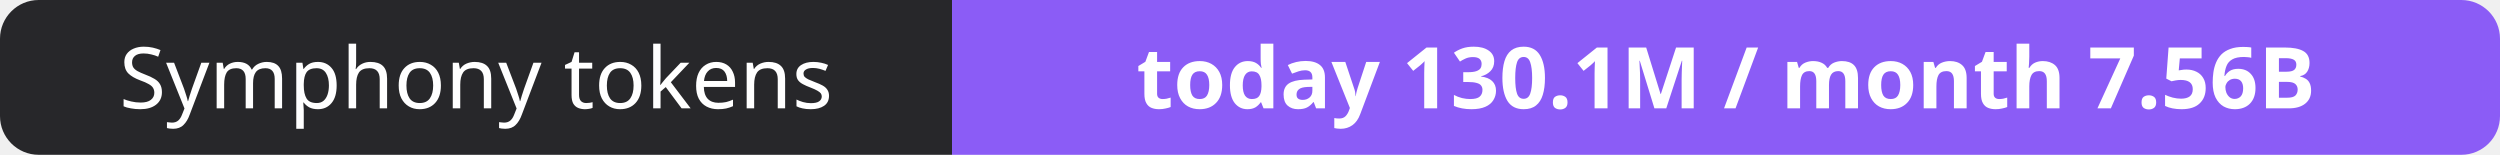
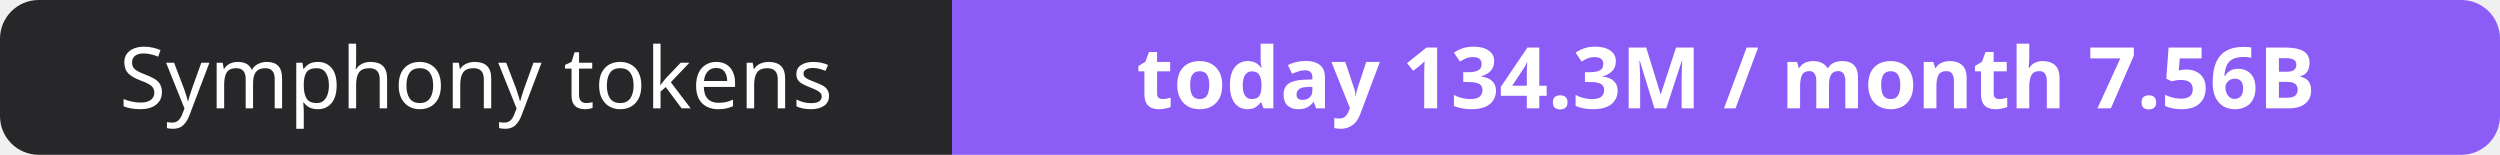
- <svg xmlns="http://www.w3.org/2000/svg" width="323" height="20" role="img" aria-label="Symphony tokens: today 130.1M / month 7.56B">
+ <svg xmlns="http://www.w3.org/2000/svg" width="323" height="20" role="img" aria-label="Symphony tokens: today 134.3M / month 7.56B">
  <clipPath id="r">
    <rect width="323" height="20" rx="5" fill="#fff" />
  </clipPath>
  <g clip-path="url(#r)">
    <rect width="123" height="20" fill="#27272a" />
    <rect x="123" width="200" height="20" fill="#8b5cf6" />
  </g>
  <g fill="#fff" text-anchor="middle" font-family="Verdana,Geneva,sans-serif" font-size="11">
    <text x="61.5" y="14">Symphony tokens</text>
-     <text x="223.0" y="14" font-weight="700">today 130.1M / month 7.56B</text>
+     <text x="223.0" y="14" font-weight="700">today 134.3M / month 7.56B</text>
  </g>
</svg>
